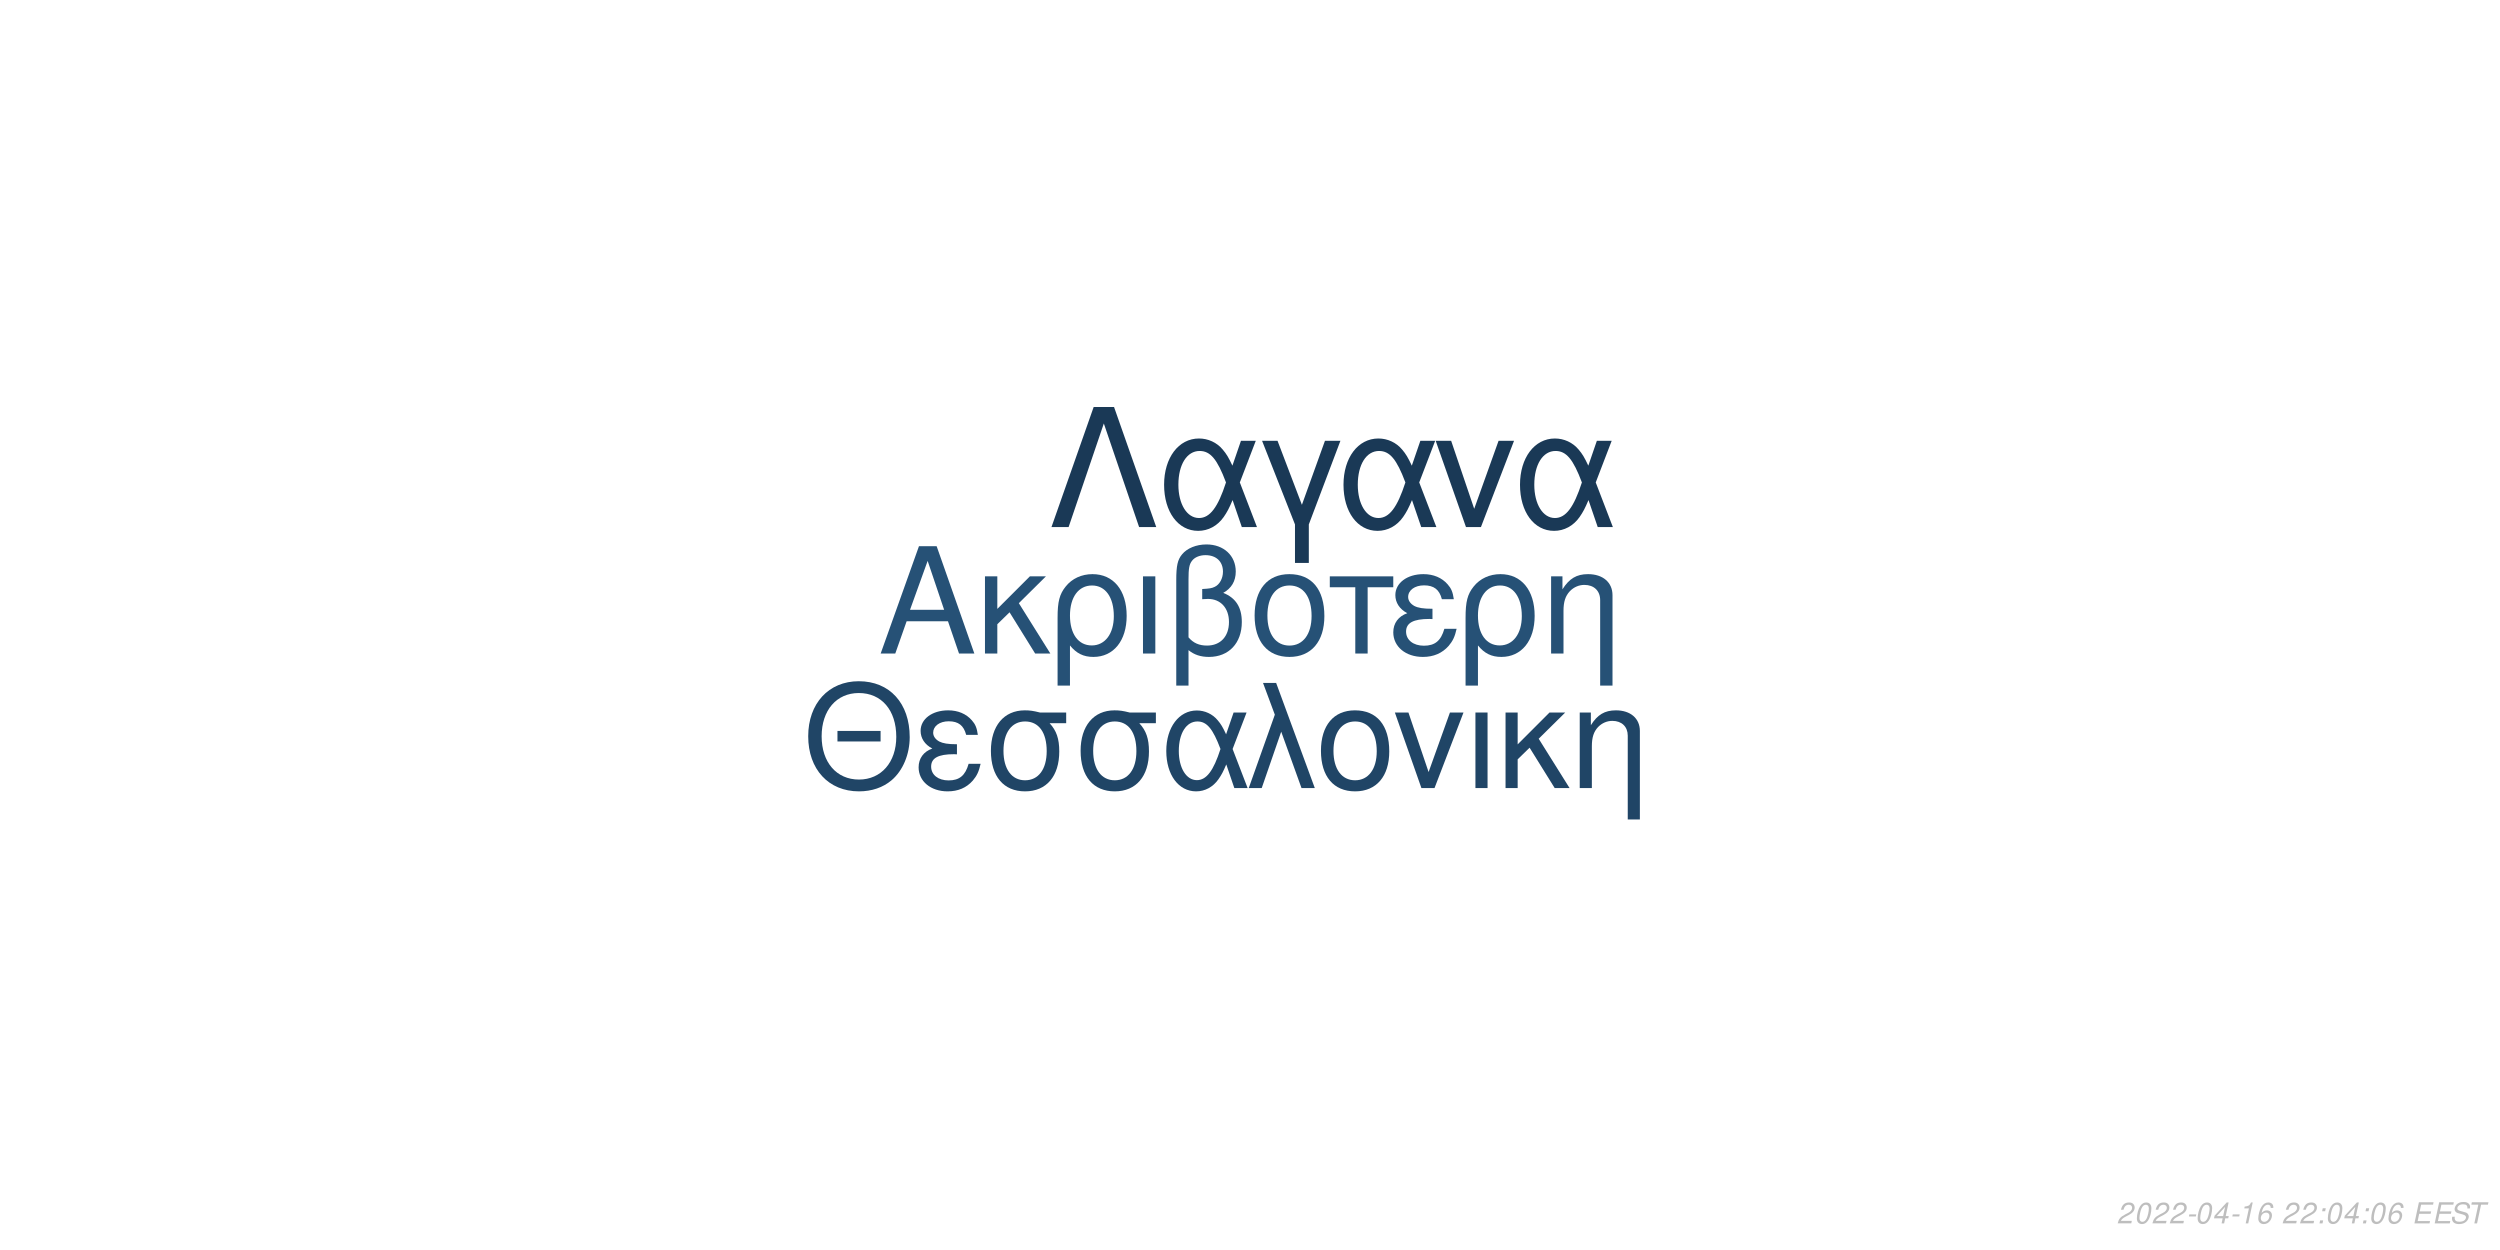
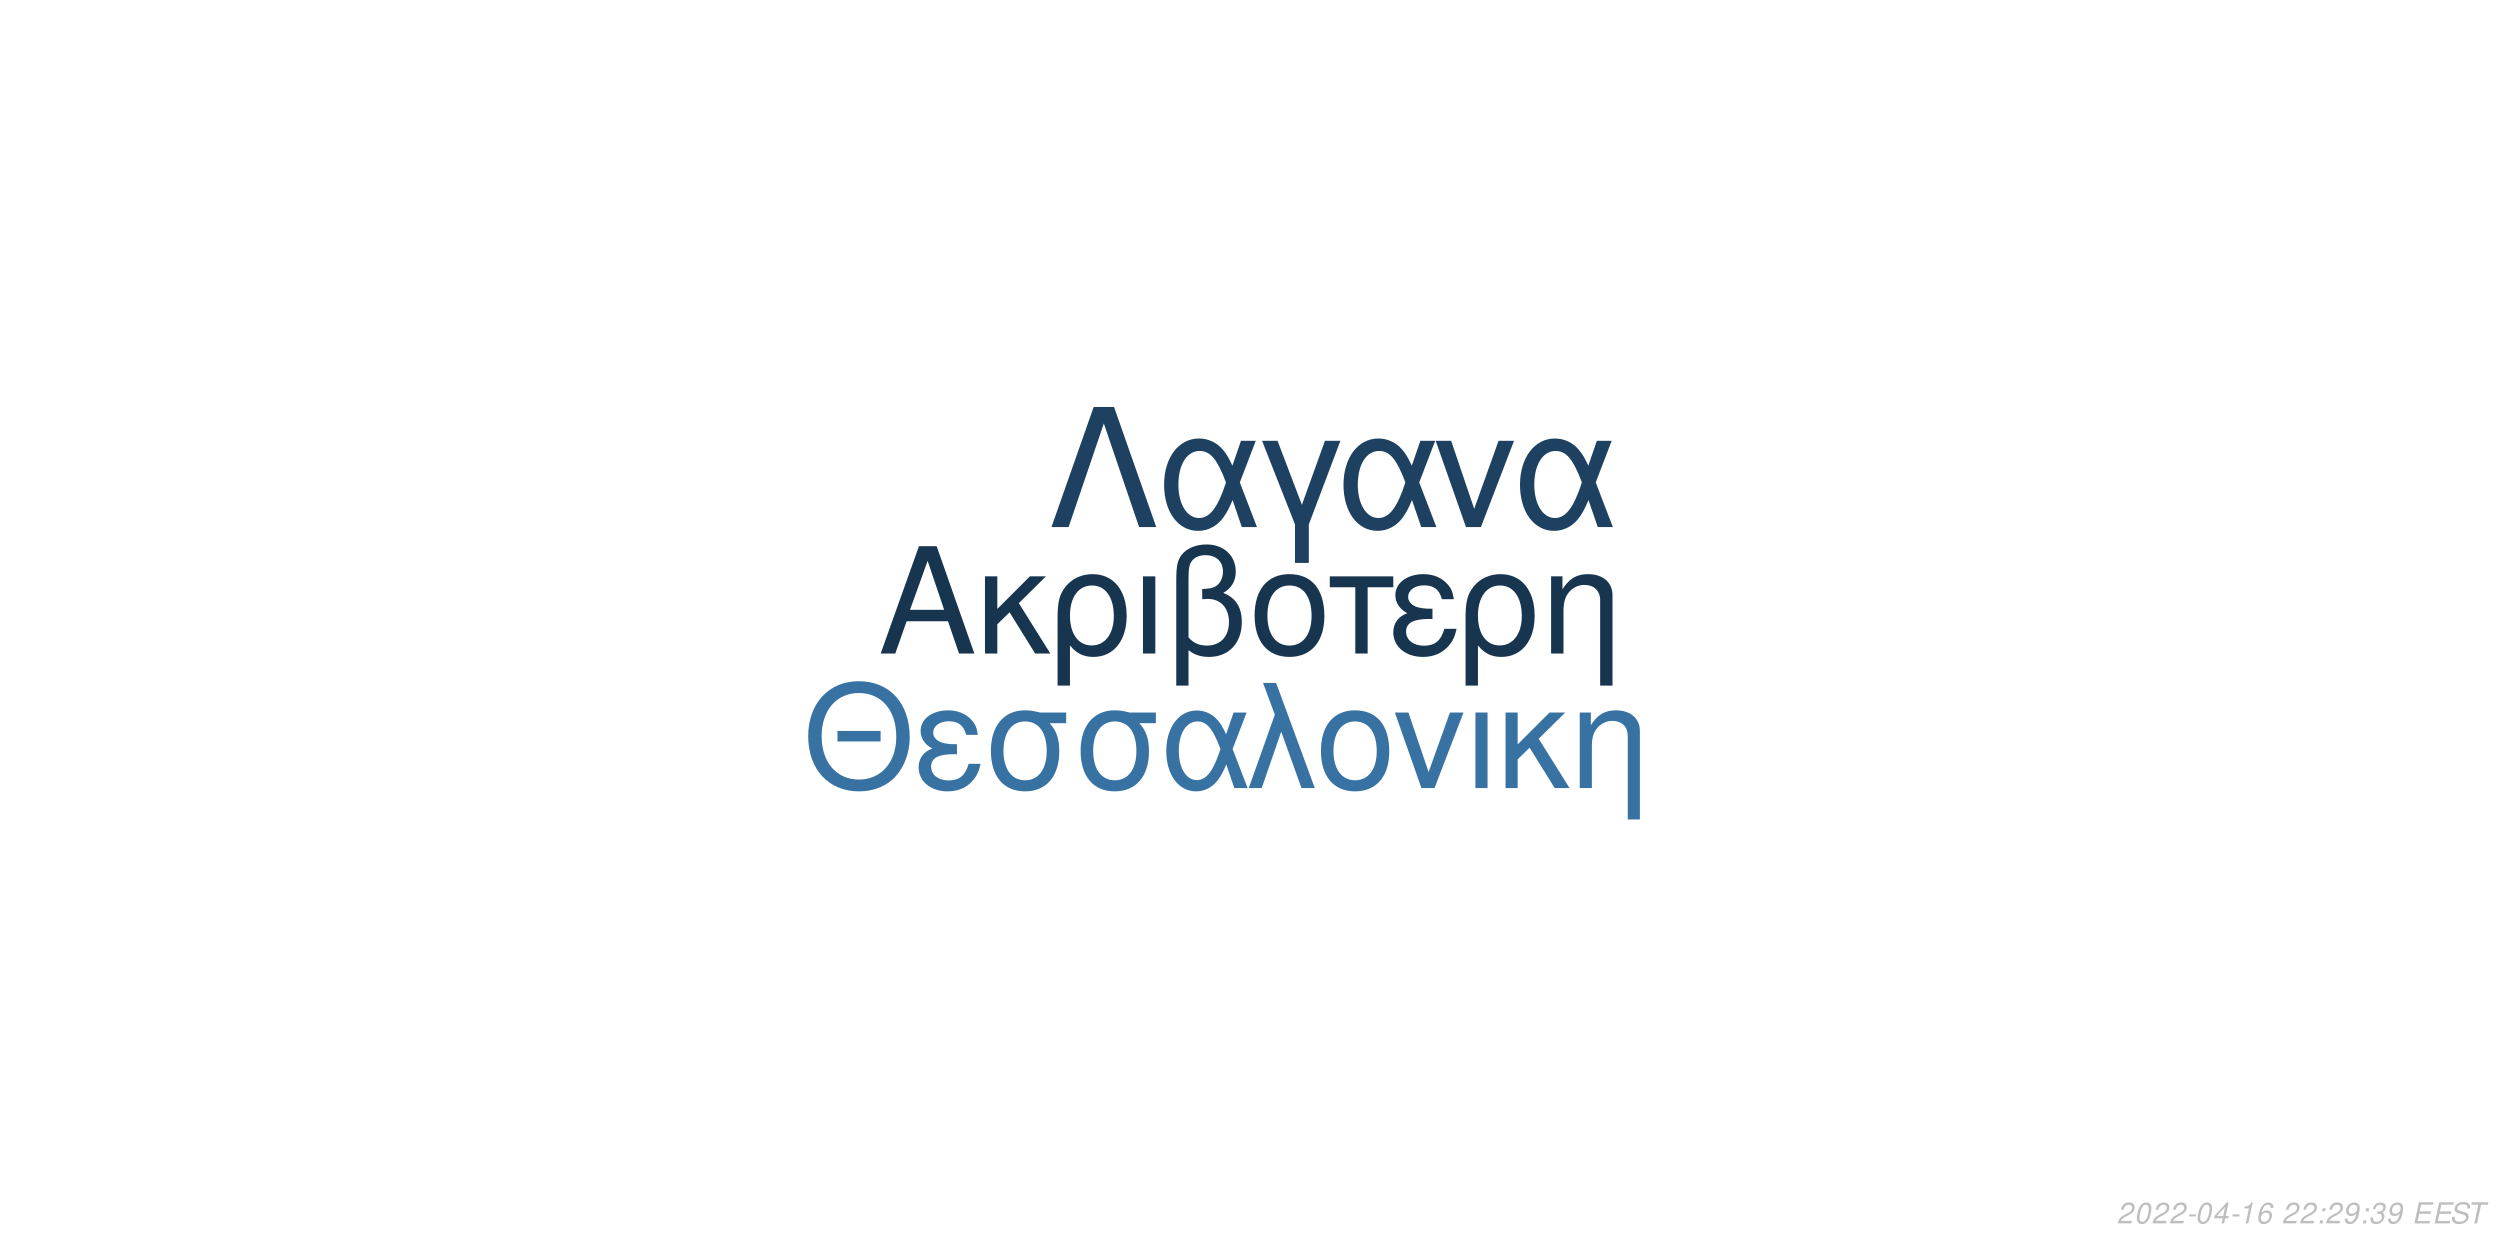
<svg xmlns="http://www.w3.org/2000/svg" xmlns:xlink="http://www.w3.org/1999/xlink" width="864pt" height="432pt" viewBox="0 0 864 432" version="1.1">
  <defs>
    <g>
      <symbol overflow="visible" id="glyph0-0">
        <path style="stroke:none;" d="" />
      </symbol>
      <symbol overflow="visible" id="glyph0-1">
        <path style="stroke:none;" d="M 24.125 -11.141 L 27.938 0 L 33.234 0 L 20.203 -37.094 L 14.094 -37.094 L 0.859 0 L 5.906 0 L 9.828 -11.141 Z M 22.797 -15.109 L 11 -15.109 L 17.094 -32.016 Z M 22.797 -15.109 " />
      </symbol>
      <symbol overflow="visible" id="glyph0-2">
        <path style="stroke:none;" d="M 7.172 -15.422 L 7.172 -26.672 L 2.906 -26.672 L 2.906 0 L 7.172 0 L 7.172 -10.125 L 11.406 -14.25 L 20.25 0 L 25.5 0 L 14.609 -17.406 L 23.969 -26.672 L 18.422 -26.672 Z M 7.172 -15.422 " />
      </symbol>
      <symbol overflow="visible" id="glyph0-3">
        <path style="stroke:none;" d="M 3 11.094 L 7.281 11.094 L 7.281 -2.797 C 9.516 -0.047 11.953 1.172 15.375 1.172 C 22.344 1.172 26.875 -4.422 26.875 -13.031 C 26.875 -21.891 22.297 -27.438 15.062 -27.438 C 11.297 -27.438 7.984 -25.906 5.797 -23.156 C 3.672 -20.516 3 -17.969 3 -12.359 Z M 14.906 -23.516 C 19.547 -23.516 22.438 -19.438 22.438 -12.922 C 22.438 -6.812 19.391 -2.797 14.812 -2.797 C 10.172 -2.797 7.281 -6.766 7.281 -13.125 C 7.281 -19.484 10.234 -23.516 14.906 -23.516 Z M 14.906 -23.516 " />
      </symbol>
      <symbol overflow="visible" id="glyph0-4">
        <path style="stroke:none;" d="M 3.516 0 L 7.781 0 L 7.781 -26.672 L 3.516 -26.672 Z M 3.516 0 " />
      </symbol>
      <symbol overflow="visible" id="glyph0-5">
        <path style="stroke:none;" d="M 4.016 11.094 L 8.25 11.094 L 8.25 -1.172 C 10.172 0.406 12.422 1.172 15.312 1.172 C 22.188 1.172 26.672 -3.609 26.672 -10.891 C 26.672 -15.984 24.578 -19.234 20.25 -20.969 C 23.109 -22.547 24.578 -25.031 24.578 -28.344 C 24.578 -33.844 20.406 -37.703 14.453 -37.703 C 10.938 -37.703 7.734 -36.391 6 -34.25 C 4.484 -32.422 4.016 -30.328 4.016 -25.391 Z M 8.25 -25.656 C 8.25 -29.359 8.5 -30.844 9.469 -32.062 C 10.375 -33.281 12.156 -34 14.094 -34 C 17.812 -34 20.156 -31.812 20.156 -28.297 C 20.156 -25.953 18.984 -23.812 17.297 -23.047 C 16.281 -22.547 15.469 -22.438 12.984 -22.297 L 12.984 -18.781 C 13.734 -18.828 14.344 -18.875 14.969 -18.875 C 19.344 -18.875 22.234 -15.719 22.234 -10.891 C 22.234 -5.906 19.281 -2.75 14.656 -2.75 C 11.953 -2.75 9.922 -3.609 8.25 -5.594 Z M 8.25 -25.656 " />
      </symbol>
      <symbol overflow="visible" id="glyph0-6">
        <path style="stroke:none;" d="M 14.094 -27.438 C 6.562 -27.438 2.094 -22.094 2.094 -13.125 C 2.094 -4.125 6.562 1.172 14.141 1.172 C 21.672 1.172 26.203 -4.172 26.203 -12.922 C 26.203 -22.188 21.828 -27.438 14.094 -27.438 Z M 14.141 -23.516 C 18.938 -23.516 21.781 -19.594 21.781 -12.984 C 21.781 -6.672 18.828 -2.75 14.141 -2.75 C 9.422 -2.75 6.516 -6.672 6.516 -13.125 C 6.516 -19.594 9.422 -23.516 14.141 -23.516 Z M 14.141 -23.516 " />
      </symbol>
      <symbol overflow="visible" id="glyph0-7">
        <path style="stroke:none;" d="M 7.891 0 L 12.156 0 L 12.156 -22.906 L 21.016 -22.906 L 21.016 -26.672 L -0.922 -26.672 L -0.922 -22.906 L 7.891 -22.906 Z M 7.891 0 " />
      </symbol>
      <symbol overflow="visible" id="glyph0-8">
        <path style="stroke:none;" d="M 14.562 -15.469 C 11.344 -15.469 9.562 -15.781 8.297 -16.438 C 6.922 -17.203 6.156 -18.328 6.156 -19.547 C 6.156 -21.891 8.453 -23.562 11.656 -23.562 C 15.062 -23.562 16.953 -22.094 17.812 -18.781 L 21.938 -18.781 C 21.578 -21.266 21.062 -22.5 19.797 -23.922 C 17.812 -26.203 14.906 -27.438 11.453 -27.438 C 5.797 -27.438 1.734 -24.375 1.734 -20.203 C 1.734 -17.609 3.156 -15.375 5.859 -13.938 C 2.797 -12.875 1.016 -10.484 1.016 -7.328 C 1.016 -2.391 5.297 1.172 11.25 1.172 C 14.969 1.172 17.906 -0.109 20.156 -2.641 C 21.578 -4.328 22.297 -5.797 22.906 -8.547 L 18.672 -8.547 C 17.5 -4.422 15.422 -2.703 11.609 -2.703 C 7.938 -2.703 5.438 -4.688 5.438 -7.578 C 5.438 -10.578 7.938 -11.953 13.484 -11.953 C 13.641 -11.953 14.094 -11.953 14.562 -11.906 Z M 14.562 -15.469 " />
      </symbol>
      <symbol overflow="visible" id="glyph0-9">
        <path style="stroke:none;" d="M 3.562 -26.672 L 3.562 0 L 7.844 0 L 7.844 -14.703 C 7.844 -17.906 8.5 -19.891 10.031 -21.531 C 11.406 -22.953 13.188 -23.719 15.062 -23.719 C 18.375 -23.719 20.516 -21.672 20.516 -18.469 L 20.516 11.094 L 24.781 11.094 L 24.781 -20.156 C 24.781 -24.578 21.469 -27.438 16.328 -27.438 C 12.359 -27.438 9.828 -25.906 7.484 -22.188 L 7.484 -26.672 Z M 3.562 -26.672 " />
      </symbol>
      <symbol overflow="visible" id="glyph1-0">
        <path style="stroke:none;" d="" />
      </symbol>
      <symbol overflow="visible" id="glyph1-1">
        <path style="stroke:none;" d="M 26.859 -19.734 L 11.953 -19.734 L 11.953 -16.094 L 26.859 -16.094 Z M 19.328 -36.922 C 8.922 -36.922 1.844 -29.25 1.844 -17.891 C 1.844 -6.484 8.875 1.141 19.391 1.141 C 23.812 1.141 27.703 -0.203 30.641 -2.688 C 34.578 -6.031 36.922 -11.656 36.922 -17.594 C 36.922 -29.297 30 -36.922 19.328 -36.922 Z M 19.328 -32.844 C 27.203 -32.844 32.281 -26.906 32.281 -17.688 C 32.281 -8.922 27.062 -2.938 19.391 -2.938 C 11.609 -2.938 6.484 -8.922 6.484 -17.891 C 6.484 -26.859 11.609 -32.844 19.328 -32.844 Z M 19.328 -32.844 " />
      </symbol>
      <symbol overflow="visible" id="glyph1-2">
        <path style="stroke:none;" d="M 14.25 -15.141 C 11.109 -15.141 9.375 -15.453 8.125 -16.094 C 6.781 -16.844 6.031 -17.938 6.031 -19.141 C 6.031 -21.422 8.266 -23.078 11.406 -23.078 C 14.75 -23.078 16.594 -21.625 17.438 -18.391 L 21.469 -18.391 C 21.125 -20.828 20.625 -22.031 19.391 -23.422 C 17.438 -25.656 14.594 -26.859 11.219 -26.859 C 5.688 -26.859 1.688 -23.875 1.688 -19.781 C 1.688 -17.234 3.094 -15.047 5.734 -13.656 C 2.734 -12.609 1 -10.266 1 -7.172 C 1 -2.344 5.188 1.141 11.016 1.141 C 14.656 1.141 17.547 -0.094 19.734 -2.594 C 21.125 -4.234 21.828 -5.688 22.422 -8.375 L 18.281 -8.375 C 17.141 -4.328 15.094 -2.641 11.359 -2.641 C 7.766 -2.641 5.328 -4.578 5.328 -7.422 C 5.328 -10.359 7.766 -11.703 13.203 -11.703 C 13.359 -11.703 13.797 -11.703 14.25 -11.656 Z M 14.25 -15.141 " />
      </symbol>
      <symbol overflow="visible" id="glyph1-3">
        <path style="stroke:none;" d="M 29 -26.109 L 19.938 -26.109 C 17.594 -26.703 16.438 -26.859 14.703 -26.859 C 7.469 -26.859 2.984 -21.469 2.984 -12.859 C 2.984 -4.031 7.375 1.141 14.797 1.141 C 22.172 1.141 26.609 -4.078 26.609 -12.656 C 26.609 -17.047 25.656 -19.828 23.266 -22.422 L 29 -22.422 Z M 14.797 -23.016 C 19.531 -23.016 22.266 -19.234 22.266 -12.75 C 22.266 -6.531 19.438 -2.688 14.797 -2.688 C 10.172 -2.688 7.328 -6.531 7.328 -12.859 C 7.328 -19.188 10.172 -23.016 14.797 -23.016 Z M 14.797 -23.016 " />
      </symbol>
      <symbol overflow="visible" id="glyph1-4">
        <path style="stroke:none;" d="M 29.344 -26.109 L 24.859 -26.109 L 22.266 -18.578 C 21.125 -21.031 20.484 -22.125 19.328 -23.469 C 17.547 -25.609 14.906 -26.812 12.156 -26.812 C 5.984 -26.812 1.594 -20.984 1.594 -12.812 C 1.594 -4.578 5.828 1.141 11.906 1.141 C 14.953 1.141 17.734 -0.344 19.625 -3.047 C 20.672 -4.531 21.281 -5.688 22.328 -8.172 L 25.109 0 L 29.703 0 L 24.516 -13.5 Z M 20.328 -13.5 C 17.891 -5.922 15.453 -2.734 12.156 -2.734 C 8.516 -2.734 5.922 -6.922 5.922 -12.812 C 5.922 -18.938 8.516 -23.016 12.359 -23.016 C 15.594 -23.016 17.688 -20.531 20.328 -13.5 Z M 20.328 -13.5 " />
      </symbol>
      <symbol overflow="visible" id="glyph1-5">
        <path style="stroke:none;" d="M 1.094 0 L 5.578 0 L 12.312 -19.484 L 19.328 0 L 23.922 0 L 10.562 -36.328 L 6.031 -36.328 L 10.109 -25.359 Z M 1.094 0 " />
      </symbol>
      <symbol overflow="visible" id="glyph1-6">
        <path style="stroke:none;" d="M 13.797 -26.859 C 6.422 -26.859 2.047 -21.625 2.047 -12.859 C 2.047 -4.031 6.422 1.141 13.859 1.141 C 21.234 1.141 25.656 -4.078 25.656 -12.656 C 25.656 -21.719 21.375 -26.859 13.797 -26.859 Z M 13.859 -23.016 C 18.531 -23.016 21.328 -19.188 21.328 -12.703 C 21.328 -6.531 18.438 -2.688 13.859 -2.688 C 9.219 -2.688 6.375 -6.531 6.375 -12.859 C 6.375 -19.188 9.219 -23.016 13.859 -23.016 Z M 13.859 -23.016 " />
      </symbol>
      <symbol overflow="visible" id="glyph1-7">
        <path style="stroke:none;" d="M 14.297 0 L 24.312 -26.109 L 19.625 -26.109 L 12.25 -5.531 L 5.281 -26.109 L 0.594 -26.109 L 9.766 0 Z M 14.297 0 " />
      </symbol>
      <symbol overflow="visible" id="glyph1-8">
        <path style="stroke:none;" d="M 3.438 0 L 7.625 0 L 7.625 -26.109 L 3.438 -26.109 Z M 3.438 0 " />
      </symbol>
      <symbol overflow="visible" id="glyph1-9">
        <path style="stroke:none;" d="M 7.031 -15.094 L 7.031 -26.109 L 2.844 -26.109 L 2.844 0 L 7.031 0 L 7.031 -9.922 L 11.156 -13.953 L 19.828 0 L 24.969 0 L 14.297 -17.047 L 23.469 -26.109 L 18.031 -26.109 Z M 7.031 -15.094 " />
      </symbol>
      <symbol overflow="visible" id="glyph1-10">
        <path style="stroke:none;" d="M 3.484 -26.109 L 3.484 0 L 7.672 0 L 7.672 -14.406 C 7.672 -17.547 8.328 -19.484 9.812 -21.078 C 11.156 -22.469 12.906 -23.219 14.75 -23.219 C 17.984 -23.219 20.078 -21.234 20.078 -18.094 L 20.078 10.859 L 24.266 10.859 L 24.266 -19.734 C 24.266 -24.062 21.031 -26.859 16 -26.859 C 12.109 -26.859 9.609 -25.359 7.328 -21.719 L 7.328 -26.109 Z M 3.484 -26.109 " />
      </symbol>
      <symbol overflow="visible" id="glyph2-0">
        <path style="stroke:none;" d="" />
      </symbol>
      <symbol overflow="visible" id="glyph2-1">
        <path style="stroke:none;" d="M 22.531 -41.484 L 15.484 -41.484 L 0.906 0 L 6.828 0 L 19 -35.797 L 31.188 0 L 37.109 0 Z M 22.531 -41.484 " />
      </symbol>
      <symbol overflow="visible" id="glyph2-2">
        <path style="stroke:none;" d="M 33.516 -29.812 L 28.391 -29.812 L 25.438 -21.219 C 24.125 -24.016 23.391 -25.266 22.078 -26.797 C 20.031 -29.25 17.016 -30.609 13.891 -30.609 C 6.828 -30.609 1.828 -23.953 1.828 -14.625 C 1.828 -5.234 6.656 1.312 13.594 1.312 C 17.078 1.312 20.266 -0.391 22.422 -3.469 C 23.609 -5.172 24.297 -6.484 25.5 -9.328 L 28.688 0 L 33.922 0 L 28 -15.422 Z M 23.219 -15.422 C 20.422 -6.766 17.641 -3.125 13.891 -3.125 C 9.734 -3.125 6.766 -7.906 6.766 -14.625 C 6.766 -21.625 9.734 -26.297 14.109 -26.297 C 17.812 -26.297 20.203 -23.453 23.219 -15.422 Z M 23.219 -15.422 " />
      </symbol>
      <symbol overflow="visible" id="glyph2-3">
        <path style="stroke:none;" d="M 12.062 12.406 L 16.844 12.406 L 16.844 -0.906 L 27.766 -29.812 L 22.422 -29.812 L 14.453 -7.688 L 6.031 -29.812 L 0.688 -29.812 L 12.062 -0.906 Z M 12.062 12.406 " />
      </symbol>
      <symbol overflow="visible" id="glyph2-4">
        <path style="stroke:none;" d="M 16.328 0 L 27.766 -29.812 L 22.422 -29.812 L 14 -6.312 L 6.031 -29.812 L 0.688 -29.812 L 11.156 0 Z M 16.328 0 " />
      </symbol>
      <symbol overflow="visible" id="glyph3-0">
        <path style="stroke:none;" d="" />
      </symbol>
      <symbol overflow="visible" id="glyph3-1">
        <path style="stroke:none;" d="M 5.234 -0.875 L 1.469 -0.875 C 1.641 -1.375 2.203 -1.891 3.109 -2.344 L 4.234 -2.938 C 5.562 -3.625 6.219 -4.469 6.219 -5.484 C 6.219 -5.938 6.062 -6.359 5.797 -6.656 C 5.469 -7.047 4.984 -7.234 4.312 -7.234 C 2.766 -7.234 1.891 -6.453 1.484 -4.734 L 2.375 -4.734 C 2.484 -5.188 2.609 -5.484 2.797 -5.75 C 3.094 -6.203 3.609 -6.453 4.188 -6.453 C 4.891 -6.453 5.344 -6.031 5.344 -5.375 C 5.344 -4.703 4.859 -4.094 4.016 -3.656 L 2.984 -3.125 C 1.234 -2.188 0.797 -1.656 0.344 -0.016 L 5.047 -0.016 Z M 5.234 -0.875 " />
      </symbol>
      <symbol overflow="visible" id="glyph3-2">
        <path style="stroke:none;" d="M 4.203 -7.234 C 3.375 -7.234 2.688 -6.812 2.125 -5.984 C 1.484 -5.047 0.984 -3.188 0.984 -1.734 C 0.984 -1.109 1.172 -0.562 1.484 -0.266 C 1.797 0.047 2.281 0.234 2.766 0.234 C 3.625 0.234 4.281 -0.156 4.859 -1.016 C 5.516 -1.953 6 -3.797 6 -5.266 C 6 -6.5 5.328 -7.234 4.203 -7.234 Z M 4.094 -6.453 C 4.734 -6.453 5.125 -5.984 5.125 -5.156 C 5.125 -4.203 4.781 -2.625 4.406 -1.812 C 3.984 -0.938 3.516 -0.547 2.875 -0.547 C 2.25 -0.547 1.875 -1.031 1.875 -1.828 C 1.875 -2.797 2.203 -4.344 2.594 -5.203 C 2.984 -6.047 3.453 -6.453 4.094 -6.453 Z M 4.094 -6.453 " />
      </symbol>
      <symbol overflow="visible" id="glyph3-3">
        <path style="stroke:none;" d="M 3.516 -3.125 L 1.125 -3.125 L 0.969 -2.406 L 3.359 -2.406 Z M 3.516 -3.125 " />
      </symbol>
      <symbol overflow="visible" id="glyph3-4">
        <path style="stroke:none;" d="M 3.625 -1.75 L 3.266 0 L 4.141 0 L 4.516 -1.75 L 5.562 -1.75 L 5.734 -2.531 L 4.688 -2.531 L 5.688 -7.234 L 5.016 -7.234 L 0.844 -2.672 L 0.641 -1.75 Z M 3.797 -2.531 L 1.594 -2.531 L 4.469 -5.703 Z M 3.797 -2.531 " />
      </symbol>
      <symbol overflow="visible" id="glyph3-5">
        <path style="stroke:none;" d="M 3.703 -5.188 L 2.594 0 L 3.469 0 L 5.016 -7.234 L 4.438 -7.234 C 3.906 -6.156 3.688 -6.016 2.234 -5.812 L 2.109 -5.188 Z M 3.703 -5.188 " />
      </symbol>
      <symbol overflow="visible" id="glyph3-6">
        <path style="stroke:none;" d="M 6.125 -5.344 L 6.141 -5.625 C 6.141 -6.609 5.453 -7.234 4.391 -7.234 C 3.438 -7.234 2.641 -6.719 2.016 -5.703 C 1.422 -4.781 0.938 -2.953 0.938 -1.688 C 0.938 -0.516 1.688 0.234 2.859 0.234 C 3.703 0.234 4.438 -0.156 5 -0.875 C 5.406 -1.422 5.672 -2.156 5.672 -2.766 C 5.672 -3.812 4.969 -4.5 3.906 -4.5 C 3.234 -4.5 2.672 -4.234 2.094 -3.625 C 2.406 -5.375 3.234 -6.453 4.25 -6.453 C 4.703 -6.453 5.062 -6.234 5.172 -5.844 C 5.203 -5.719 5.234 -5.578 5.25 -5.344 Z M 3.656 -3.734 C 4.344 -3.734 4.797 -3.281 4.797 -2.625 C 4.797 -1.469 3.984 -0.547 2.984 -0.547 C 2.297 -0.547 1.812 -1.047 1.812 -1.766 C 1.812 -2.859 2.625 -3.734 3.656 -3.734 Z M 3.656 -3.734 " />
      </symbol>
      <symbol overflow="visible" id="glyph3-7">
        <path style="stroke:none;" d="" />
      </symbol>
      <symbol overflow="visible" id="glyph3-8">
        <path style="stroke:none;" d="M 2.359 -1.031 L 1.312 -1.031 L 1.094 0 L 2.141 0 Z M 3.266 -5.234 L 2.219 -5.234 L 2 -4.203 L 3.047 -4.203 Z M 3.266 -5.234 " />
      </symbol>
      <symbol overflow="visible" id="glyph3-9">
+         <path style="stroke:none;" d="M 0.844 -1.656 C 0.844 -1.547 0.844 -1.438 0.844 -1.375 C 0.844 -0.406 1.531 0.234 2.578 0.234 C 3.203 0.234 3.766 0.016 4.297 -0.438 C 4.938 -1 5.312 -1.656 5.594 -2.719 C 5.844 -3.672 6.016 -4.766 6.016 -5.375 C 6.016 -5.844 5.844 -6.328 5.547 -6.656 C 5.203 -7.031 4.703 -7.234 4.062 -7.234 C 2.516 -7.234 1.297 -5.938 1.297 -4.266 C 1.297 -3.203 1.984 -2.547 3.047 -2.547 C 3.484 -2.547 3.953 -2.672 4.281 -2.891 C 4.406 -2.984 4.547 -3.078 4.828 -3.344 C 4.438 -1.484 3.703 -0.547 2.703 -0.547 C 2.109 -0.547 1.719 -0.938 1.719 -1.547 L 1.719 -1.656 Z M 3.953 -6.453 C 4.625 -6.453 5.141 -5.953 5.141 -5.281 C 5.141 -4.188 4.312 -3.312 3.297 -3.312 C 2.594 -3.312 2.172 -3.734 2.172 -4.453 C 2.172 -5.562 2.984 -6.453 3.953 -6.453 Z M 3.953 -6.453 " />
+       </symbol>
+       <symbol overflow="visible" id="glyph3-10">
+         <path style="stroke:none;" d="M 2.922 -3.312 C 3.125 -3.344 3.234 -3.344 3.375 -3.344 C 4.203 -3.344 4.688 -3 4.688 -2.406 C 4.688 -1.312 3.906 -0.547 2.781 -0.547 C 2.047 -0.547 1.594 -0.938 1.594 -1.562 C 1.594 -1.719 1.609 -1.844 1.656 -2.094 L 0.766 -2.094 C 0.734 -1.797 0.719 -1.641 0.719 -1.469 C 0.719 -0.375 1.406 0.234 2.641 0.234 C 3.547 0.234 4.297 -0.078 4.812 -0.656 C 5.266 -1.156 5.562 -1.875 5.562 -2.547 C 5.562 -3.125 5.344 -3.453 4.797 -3.734 C 5.641 -4.234 6.016 -4.844 6.016 -5.734 C 6.016 -6.656 5.312 -7.234 4.203 -7.234 C 3.375 -7.234 2.672 -6.938 2.188 -6.375 C 1.891 -6.031 1.703 -5.641 1.516 -4.906 L 2.391 -4.906 C 2.5 -5.359 2.594 -5.594 2.734 -5.812 C 3.047 -6.234 3.516 -6.453 4.078 -6.453 C 4.734 -6.453 5.141 -6.125 5.141 -5.578 C 5.141 -5.188 5.016 -4.797 4.797 -4.547 C 4.516 -4.234 4 -4.062 3.266 -4.062 L 3.078 -4.062 Z M 2.922 -3.312 " />
+       </symbol>
+       <symbol overflow="visible" id="glyph3-11">
        <path style="stroke:none;" d="M 2.547 -3.312 L 6.5 -3.312 L 6.688 -4.141 L 2.719 -4.141 L 3.219 -6.469 L 7.344 -6.469 L 7.516 -7.297 L 2.453 -7.297 L 0.906 0 L 6.125 0 L 6.297 -0.812 L 2.016 -0.812 Z M 2.547 -3.312 " />
      </symbol>
-       <symbol overflow="visible" id="glyph3-10">
+       <symbol overflow="visible" id="glyph3-12">
        <path style="stroke:none;" d="M 7.062 -5.156 C 7.125 -5.438 7.141 -5.562 7.141 -5.703 C 7.141 -6.156 6.938 -6.594 6.594 -6.891 C 6.188 -7.25 5.656 -7.406 4.875 -7.406 C 3.844 -7.406 3.047 -7.125 2.5 -6.562 C 2.094 -6.141 1.781 -5.438 1.781 -4.922 C 1.781 -4.297 2.219 -3.766 2.891 -3.562 L 4.594 -3.094 C 5.406 -2.859 5.734 -2.578 5.734 -2.094 C 5.734 -1.781 5.547 -1.406 5.266 -1.141 C 4.844 -0.766 4.266 -0.578 3.453 -0.578 C 2.328 -0.578 1.812 -0.984 1.812 -1.906 C 1.812 -2.047 1.812 -2.125 1.844 -2.312 L 0.984 -2.312 C 0.906 -2.062 0.891 -1.906 0.891 -1.688 C 0.891 -0.484 1.797 0.234 3.297 0.234 C 4.359 0.234 5.234 -0.062 5.812 -0.609 C 6.344 -1.078 6.688 -1.797 6.688 -2.375 C 6.688 -2.641 6.609 -2.906 6.453 -3.156 C 6.234 -3.5 5.938 -3.703 5.469 -3.828 L 3.75 -4.312 C 2.984 -4.547 2.734 -4.734 2.734 -5.188 C 2.734 -5.547 2.875 -5.844 3.188 -6.109 C 3.547 -6.438 4.031 -6.594 4.703 -6.594 C 5.266 -6.594 5.688 -6.484 5.906 -6.297 C 6.094 -6.125 6.219 -5.797 6.219 -5.516 C 6.219 -5.422 6.203 -5.344 6.188 -5.156 Z M 7.062 -5.156 " />
      </symbol>
-       <symbol overflow="visible" id="glyph3-11">
+       <symbol overflow="visible" id="glyph3-13">
        <path style="stroke:none;" d="M 4.938 -6.469 L 7.312 -6.469 L 7.484 -7.297 L 1.75 -7.297 L 1.578 -6.469 L 3.984 -6.469 L 2.609 0 L 3.547 0 Z M 4.938 -6.469 " />
      </symbol>
    </g>
  </defs>
  <g id="surface1">
    <rect x="0" y="0" width="864" height="432" style="fill:rgb(100%,100%,100%);fill-opacity:1;stroke:none;" />
-     <g style="fill:rgb(14.902%,31.765%,46.275%);fill-opacity:1;">
+     <g style="fill:rgb(9.412%,20.784%,31.373%);fill-opacity:1;">
      <use xlink:href="#glyph0-1" x="303.5" y="225.861" />
      <use xlink:href="#glyph0-2" x="337.5" y="225.861" />
      <use xlink:href="#glyph0-3" x="362.5" y="225.861" />
      <use xlink:href="#glyph0-4" x="391.5" y="225.861" />
      <use xlink:href="#glyph0-5" x="402.5" y="225.861" />
      <use xlink:href="#glyph0-6" x="431.5" y="225.861" />
      <use xlink:href="#glyph0-7" x="460.5" y="225.861" />
      <use xlink:href="#glyph0-8" x="480.5" y="225.861" />
      <use xlink:href="#glyph0-3" x="503.5" y="225.861" />
      <use xlink:href="#glyph0-9" x="532.5" y="225.861" />
    </g>
-     <g style="fill:rgb(12.549%,27.059%,40%);fill-opacity:1;">
+     <g style="fill:rgb(21.569%,44.706%,63.922%);fill-opacity:1;">
      <use xlink:href="#glyph1-1" x="277.473" y="272.354" />
      <use xlink:href="#glyph1-2" x="316.473" y="272.354" />
      <use xlink:href="#glyph1-3" x="339.473" y="272.354" />
      <use xlink:href="#glyph1-3" x="370.473" y="272.354" />
      <use xlink:href="#glyph1-4" x="401.473" y="272.354" />
      <use xlink:href="#glyph1-5" x="430.473" y="272.354" />
      <use xlink:href="#glyph1-6" x="454.473" y="272.354" />
      <use xlink:href="#glyph1-7" x="481.473" y="272.354" />
      <use xlink:href="#glyph1-8" x="506.473" y="272.354" />
      <use xlink:href="#glyph1-9" x="517.473" y="272.354" />
      <use xlink:href="#glyph1-10" x="542.473" y="272.354" />
    </g>
-     <g style="fill:rgb(10.196%,22.353%,33.725%);fill-opacity:1;">
+     <g style="fill:rgb(11.765%,25.49%,38.039%);fill-opacity:1;">
      <use xlink:href="#glyph2-1" x="362.484" y="182.152" />
      <use xlink:href="#glyph2-2" x="400.484" y="182.152" />
      <use xlink:href="#glyph2-3" x="435.484" y="182.152" />
      <use xlink:href="#glyph2-2" x="462.484" y="182.152" />
      <use xlink:href="#glyph2-4" x="495.484" y="182.152" />
      <use xlink:href="#glyph2-2" x="523.484" y="182.152" />
    </g>
    <g style="fill:rgb(74.51%,74.51%,74.51%);fill-opacity:1;">
      <use xlink:href="#glyph3-1" x="731.52" y="422.81" />
      <use xlink:href="#glyph3-2" x="737.52" y="422.81" />
      <use xlink:href="#glyph3-1" x="743.52" y="422.81" />
      <use xlink:href="#glyph3-1" x="749.52" y="422.81" />
      <use xlink:href="#glyph3-3" x="755.52" y="422.81" />
      <use xlink:href="#glyph3-2" x="758.52" y="422.81" />
      <use xlink:href="#glyph3-4" x="764.52" y="422.81" />
      <use xlink:href="#glyph3-3" x="770.52" y="422.81" />
      <use xlink:href="#glyph3-5" x="773.52" y="422.81" />
      <use xlink:href="#glyph3-6" x="779.52" y="422.81" />
      <use xlink:href="#glyph3-7" x="785.52" y="422.81" />
      <use xlink:href="#glyph3-1" x="788.52" y="422.81" />
      <use xlink:href="#glyph3-1" x="794.52" y="422.81" />
      <use xlink:href="#glyph3-8" x="800.52" y="422.81" />
-       <use xlink:href="#glyph3-2" x="803.52" y="422.81" />
-       <use xlink:href="#glyph3-4" x="809.52" y="422.81" />
+       <use xlink:href="#glyph3-1" x="803.52" y="422.81" />
+       <use xlink:href="#glyph3-9" x="809.52" y="422.81" />
      <use xlink:href="#glyph3-8" x="815.52" y="422.81" />
-       <use xlink:href="#glyph3-2" x="818.52" y="422.81" />
-       <use xlink:href="#glyph3-6" x="824.52" y="422.81" />
+       <use xlink:href="#glyph3-10" x="818.52" y="422.81" />
+       <use xlink:href="#glyph3-9" x="824.52" y="422.81" />
      <use xlink:href="#glyph3-7" x="830.52" y="422.81" />
-       <use xlink:href="#glyph3-9" x="833.52" y="422.81" />
-       <use xlink:href="#glyph3-9" x="840.52" y="422.81" />
-       <use xlink:href="#glyph3-10" x="846.52" y="422.81" />
-       <use xlink:href="#glyph3-11" x="852.52" y="422.81" />
+       <use xlink:href="#glyph3-11" x="833.52" y="422.81" />
+       <use xlink:href="#glyph3-11" x="840.52" y="422.81" />
+       <use xlink:href="#glyph3-12" x="846.52" y="422.81" />
+       <use xlink:href="#glyph3-13" x="852.52" y="422.81" />
    </g>
  </g>
</svg>
